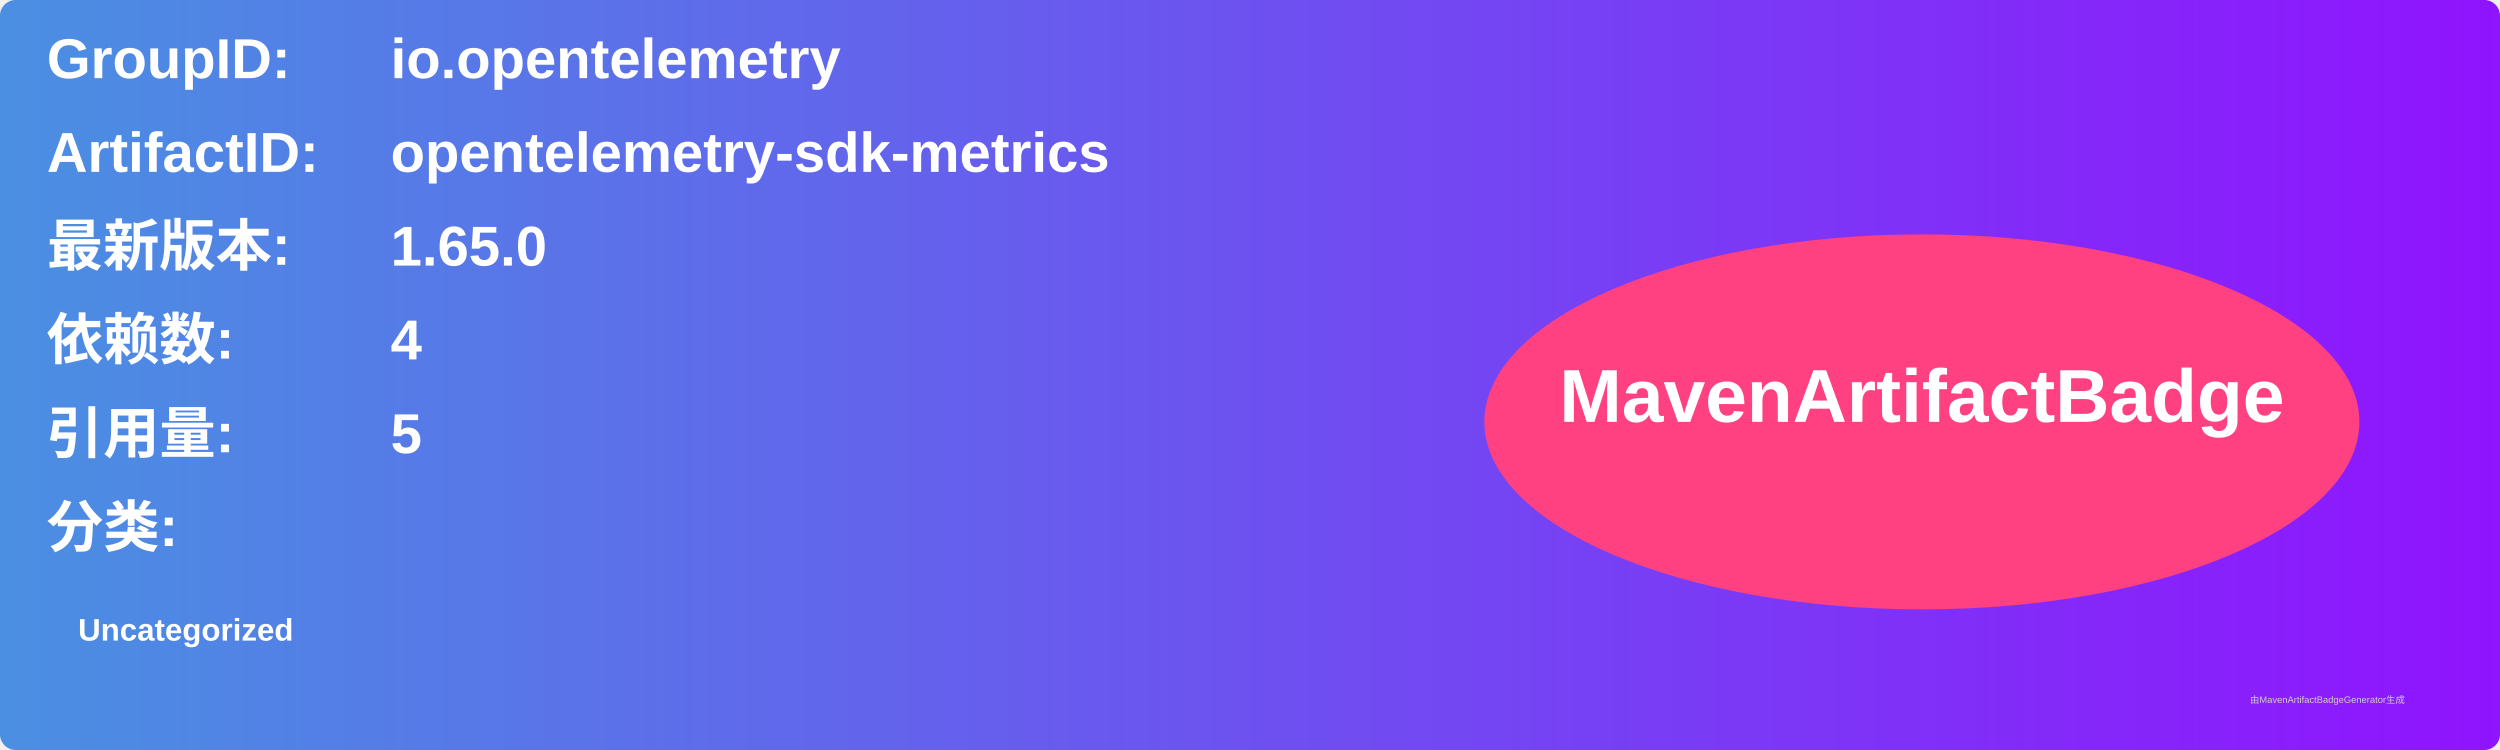
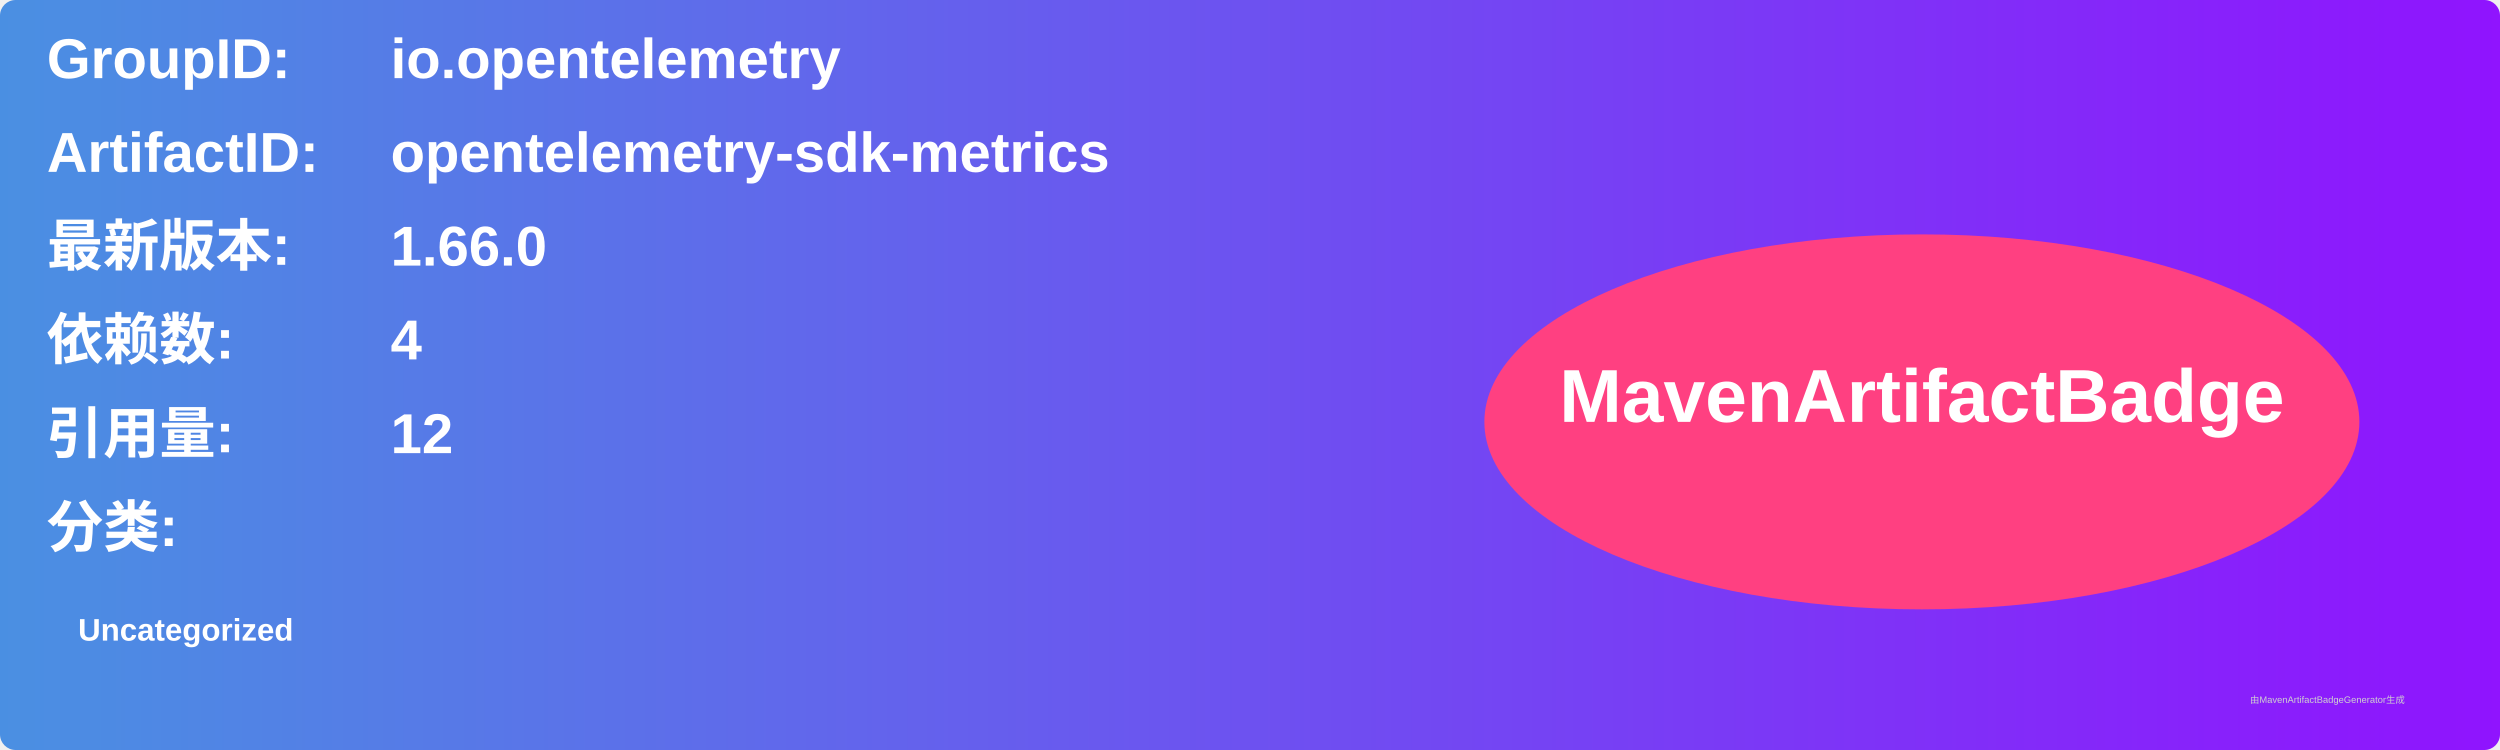
<svg xmlns="http://www.w3.org/2000/svg" width="800" height="240" viewBox="0 0 800 240">
  <linearGradient id="grad" x1="0%" y1="0%" x2="100%" y2="0%">
    <stop offset="0%" stop-color="#4a90e2" />
    <stop offset="100%" stop-color="#9013fe" />
  </linearGradient>
  <rect width="100%" height="100%" rx="5" ry="5" fill="url(#grad)" />
  <g transform="translate(15, 15)">
    <text x="0" y="10" font-family="Arial" font-size="18" fill="white" font-weight="bold" width="260">GroupID:</text>
    <text x="110" y="10" font-family="Arial" font-size="18" fill="white" font-weight="bold" width="460">io.opentelemetry</text>
    <text x="0" y="40" font-family="Arial" font-size="18" fill="white" font-weight="bold" width="260">ArtifactID:</text>
    <text x="110" y="40" font-family="Arial" font-size="18" fill="white" font-weight="bold" width="460">opentelemetry-sdk-metrics</text>
    <text x="0" y="70" font-family="Arial" font-size="18" fill="white" font-weight="bold">最新版本:</text>
    <text x="110" y="70" font-family="Arial" font-size="18" fill="white" font-weight="bold">
-       <tspan font-weight="bold">1.65.0</tspan>
+       <tspan font-weight="bold">1.66.0</tspan>
    </text>
    <text x="0" y="100" font-family="Arial" font-size="18" fill="white" font-weight="bold">依赖数: </text>
    <text x="110" y="100" font-family="Arial" font-size="18" fill="white">
      <tspan font-weight="bold">4</tspan>
    </text>
    <text x="0" y="130" font-family="Arial" font-size="18" fill="white" font-weight="bold">引用量: </text>
    <text x="110" y="130" font-family="Arial" font-size="18" fill="white">
-       <tspan font-weight="bold">5</tspan>
+       <tspan font-weight="bold">12</tspan>
    </text>
    <text x="0" y="160" font-family="Arial" font-size="18" fill="white" font-weight="bold">分类:</text>
    <text x="10" y="190" font-family="Arial" font-size="10" fill="white">
      <tspan font-weight="bold">Uncategorized</tspan>
    </text>
    <ellipse cx="600" cy="120" rx="140" ry="60" fill="#ff4081" />
    <text x="600" y="120" text-anchor="middle" font-family="Arial" font-size="24" fill="white" font-weight="bold">MavenArtifactBadge</text>
  </g>
  <text x="720" y="225" font-family="Arial" font-size="3" fill="#d0d0d0">由MavenArtifactBadgeGenerator生成</text>
</svg>
